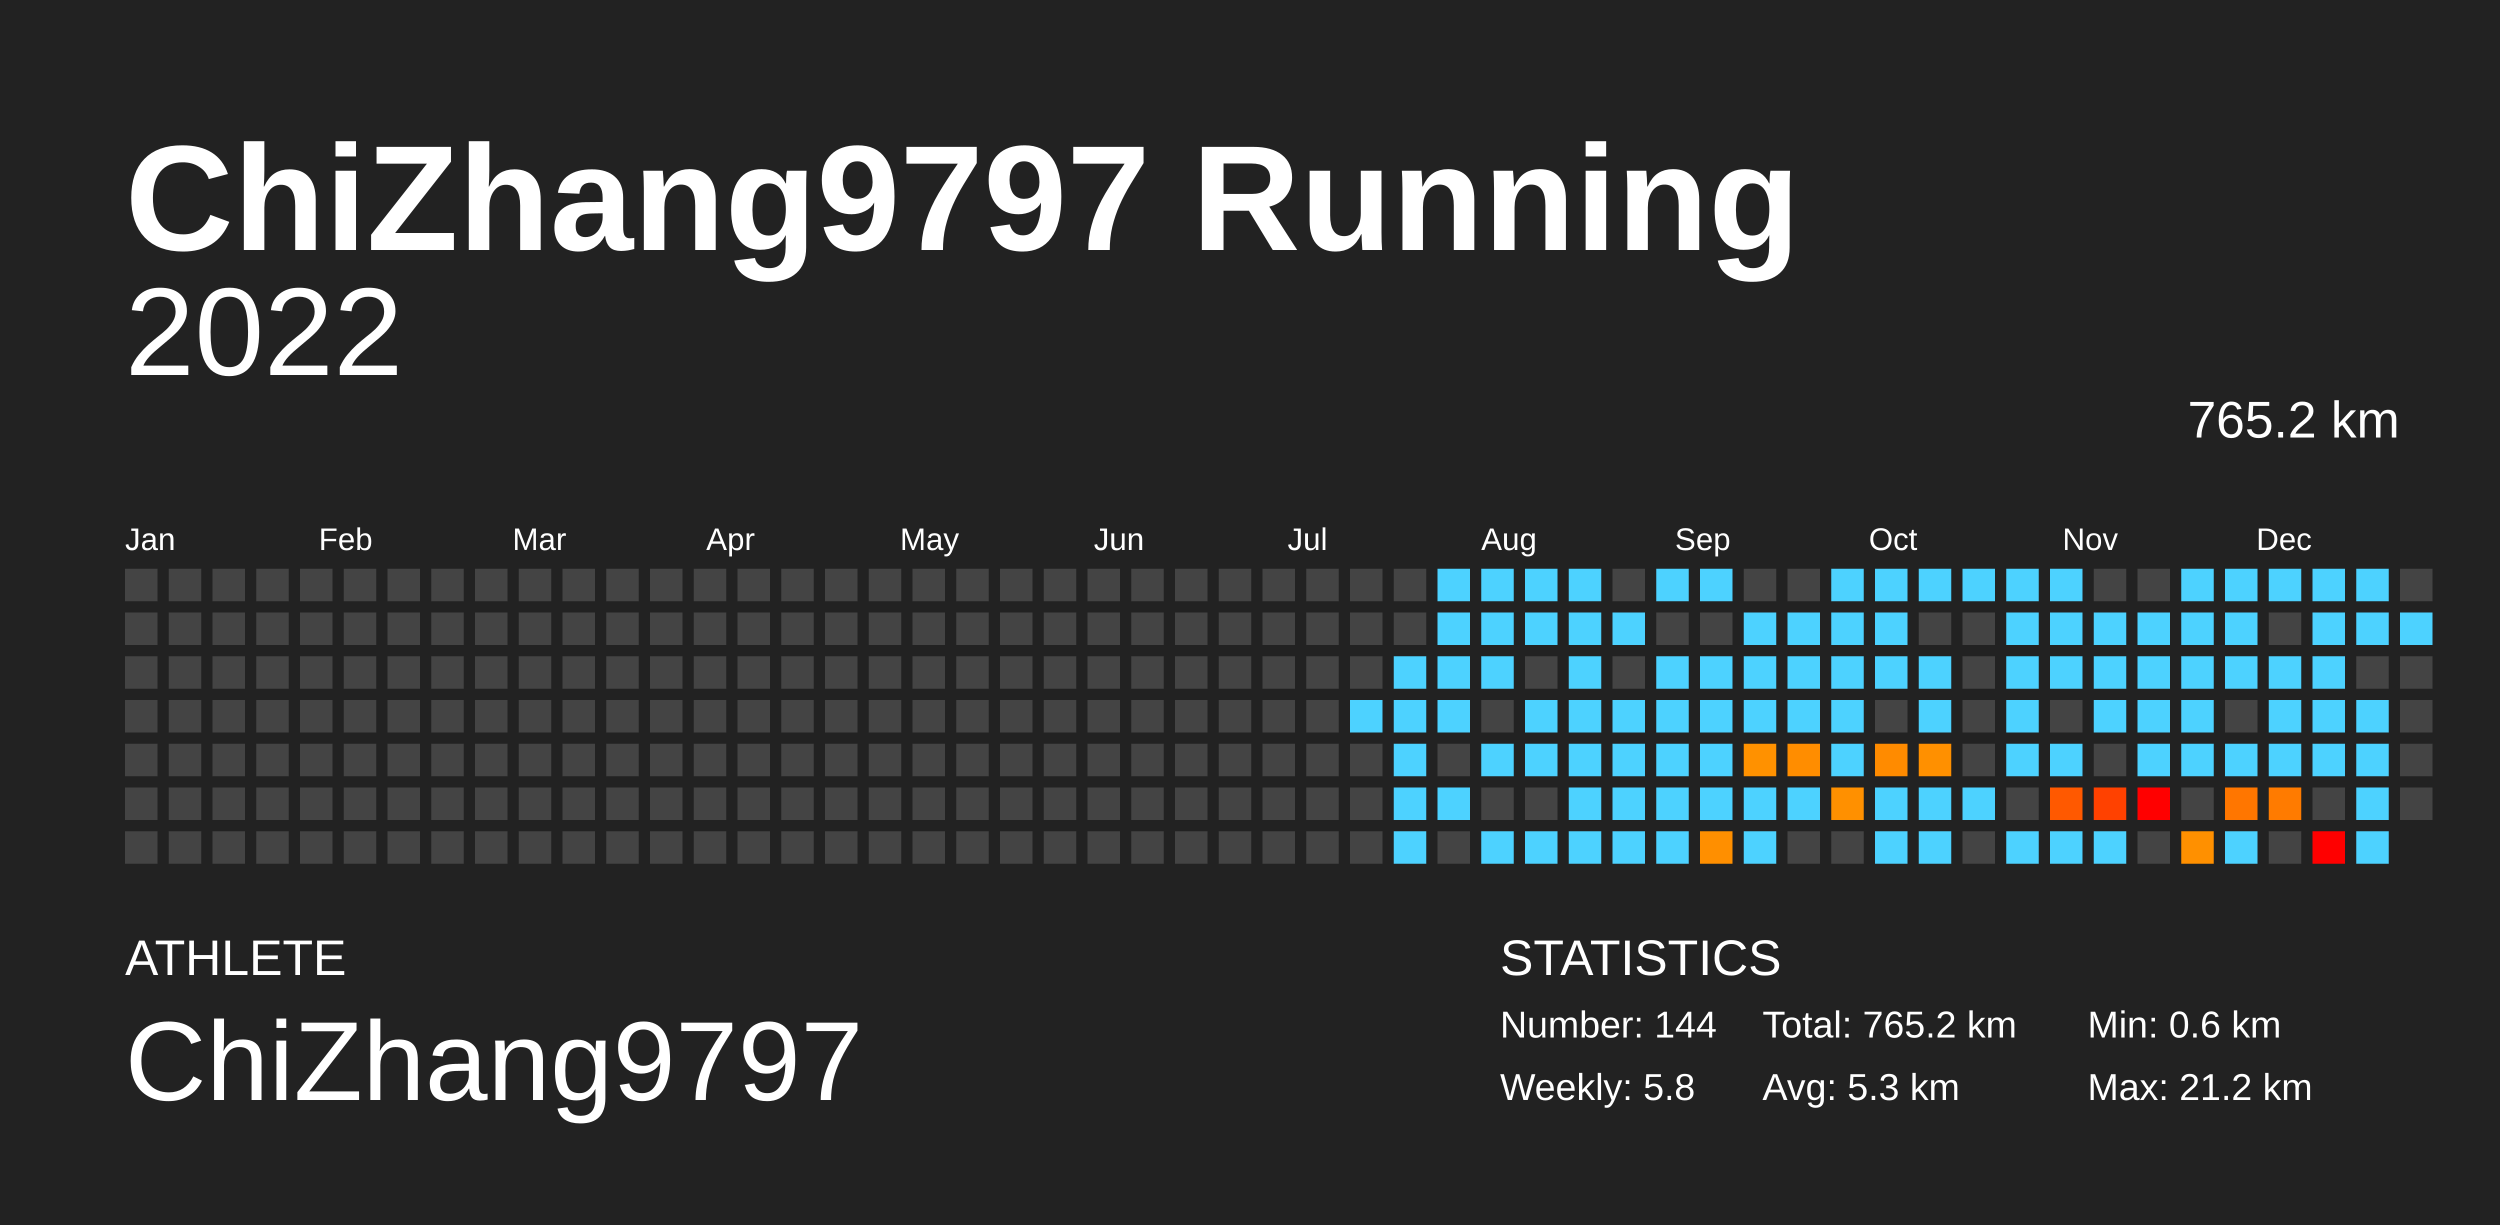
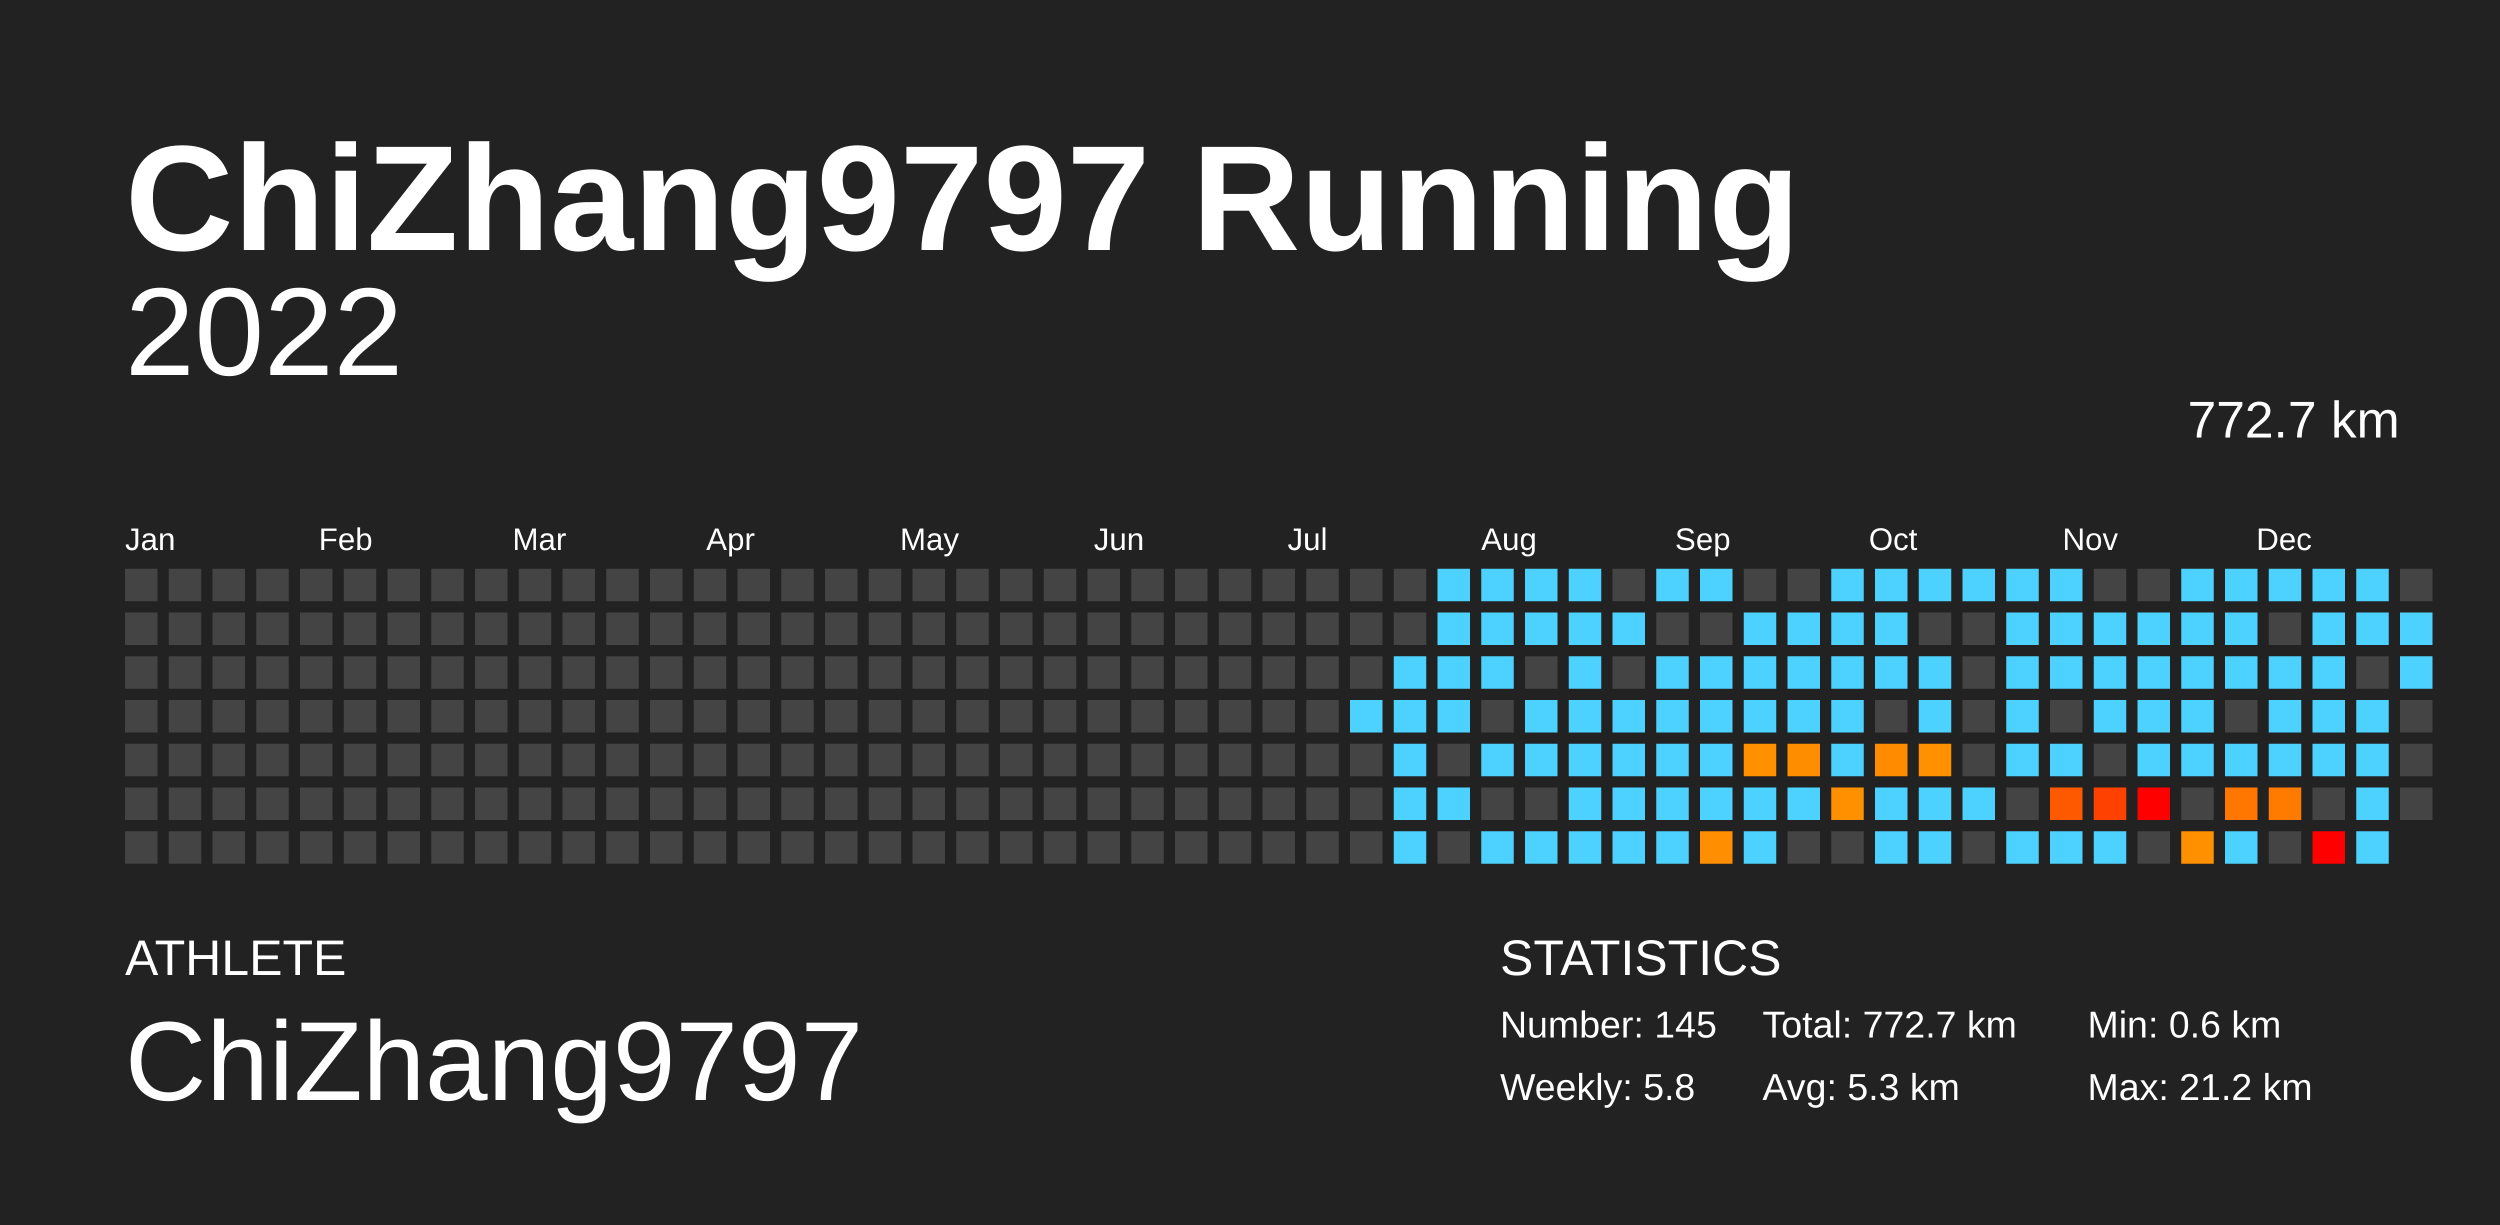
<svg xmlns="http://www.w3.org/2000/svg" baseProfile="full" height="98mm" version="1.1" viewBox="0,0,200,98" width="200mm">
  <defs />
  <rect fill="#222222" height="98" width="200" x="0" y="0" />
  <text fill="#FFFFFF" style="font-size:12px; font-family:Arial; font-weight:bold;" x="10" y="20">ChiZhang9797 Running</text>
  <text fill="#FFFFFF" style="font-size:4px; font-family:Arial" x="10" y="78">ATHLETE</text>
  <text fill="#FFFFFF" style="font-size:9px; font-family:Arial" x="10" y="88">ChiZhang9797</text>
  <text fill="#FFFFFF" style="font-size:4px; font-family:Arial" x="120" y="78">STATISTICS</text>
-   <text fill="#FFFFFF" style="font-size:3px; font-family:Arial" x="120" y="83">Number: 144</text>
+   <text fill="#FFFFFF" style="font-size:3px; font-family:Arial" x="120" y="83">Number: 145</text>
  <text fill="#FFFFFF" style="font-size:3px; font-family:Arial" x="120" y="88">Weekly: 5.8</text>
-   <text fill="#FFFFFF" style="font-size:3px; font-family:Arial" x="141" y="83">Total: 765.2 km</text>
+   <text fill="#FFFFFF" style="font-size:3px; font-family:Arial" x="141" y="83">Total: 772.7 km</text>
  <text fill="#FFFFFF" style="font-size:3px; font-family:Arial" x="141" y="88">Avg: 5.3 km</text>
  <text fill="#FFFFFF" style="font-size:3px; font-family:Arial" x="167" y="83">Min: 0.6 km</text>
  <text fill="#FFFFFF" style="font-size:3px; font-family:Arial" x="167" y="88">Max: 21.2 km</text>
  <text alignment-baseline="hanging" fill="#FFFFFF" style="font-size:10.0px; font-family:Arial;" x="10" y="30">2022</text>
-   <text alignment-baseline="hanging" fill="#FFFFFF" style="font-size:4.125px; font-family:Arial;" x="175" y="35">765.2 km</text>
+   <text alignment-baseline="hanging" fill="#FFFFFF" style="font-size:4.125px; font-family:Arial;" x="175" y="35">772.7 km</text>
  <text fill="#FFFFFF" style="font-size:2.5px; font-family:Arial" x="10.0" y="44">Jan</text>
  <text fill="#FFFFFF" style="font-size:2.5px; font-family:Arial" x="25.5" y="44">Feb</text>
  <text fill="#FFFFFF" style="font-size:2.5px; font-family:Arial" x="41.0" y="44">Mar</text>
  <text fill="#FFFFFF" style="font-size:2.5px; font-family:Arial" x="56.5" y="44">Apr</text>
  <text fill="#FFFFFF" style="font-size:2.5px; font-family:Arial" x="72.0" y="44">May</text>
  <text fill="#FFFFFF" style="font-size:2.5px; font-family:Arial" x="87.5" y="44">Jun</text>
  <text fill="#FFFFFF" style="font-size:2.5px; font-family:Arial" x="103.0" y="44">Jul</text>
  <text fill="#FFFFFF" style="font-size:2.5px; font-family:Arial" x="118.5" y="44">Aug</text>
  <text fill="#FFFFFF" style="font-size:2.5px; font-family:Arial" x="134.0" y="44">Sep</text>
  <text fill="#FFFFFF" style="font-size:2.5px; font-family:Arial" x="149.5" y="44">Oct</text>
  <text fill="#FFFFFF" style="font-size:2.5px; font-family:Arial" x="165.0" y="44">Nov</text>
  <text fill="#FFFFFF" style="font-size:2.5px; font-family:Arial" x="180.5" y="44">Dec</text>
  <rect fill="#444444" height="2.6" width="2.6" x="10.0" y="45.5" />
  <rect fill="#444444" height="2.6" width="2.6" x="10.0" y="49.0" />
  <rect fill="#444444" height="2.6" width="2.6" x="10.0" y="52.5" />
  <rect fill="#444444" height="2.6" width="2.6" x="10.0" y="56.0" />
  <rect fill="#444444" height="2.6" width="2.6" x="10.0" y="59.5" />
  <rect fill="#444444" height="2.6" width="2.6" x="10.0" y="63.0" />
  <rect fill="#444444" height="2.6" width="2.6" x="10.0" y="66.5" />
  <rect fill="#444444" height="2.6" width="2.6" x="13.5" y="45.5" />
  <rect fill="#444444" height="2.6" width="2.6" x="13.5" y="49.0" />
  <rect fill="#444444" height="2.6" width="2.6" x="13.5" y="52.5" />
  <rect fill="#444444" height="2.6" width="2.6" x="13.5" y="56.0" />
  <rect fill="#444444" height="2.6" width="2.6" x="13.5" y="59.5" />
  <rect fill="#444444" height="2.6" width="2.6" x="13.5" y="63.0" />
  <rect fill="#444444" height="2.6" width="2.6" x="13.5" y="66.5" />
  <rect fill="#444444" height="2.6" width="2.6" x="17.0" y="45.5" />
  <rect fill="#444444" height="2.6" width="2.6" x="17.0" y="49.0" />
  <rect fill="#444444" height="2.6" width="2.6" x="17.0" y="52.5" />
  <rect fill="#444444" height="2.6" width="2.6" x="17.0" y="56.0" />
  <rect fill="#444444" height="2.6" width="2.6" x="17.0" y="59.5" />
  <rect fill="#444444" height="2.6" width="2.6" x="17.0" y="63.0" />
  <rect fill="#444444" height="2.6" width="2.6" x="17.0" y="66.5" />
  <rect fill="#444444" height="2.6" width="2.6" x="20.5" y="45.5" />
  <rect fill="#444444" height="2.6" width="2.6" x="20.5" y="49.0" />
  <rect fill="#444444" height="2.6" width="2.6" x="20.5" y="52.5" />
  <rect fill="#444444" height="2.6" width="2.6" x="20.5" y="56.0" />
  <rect fill="#444444" height="2.6" width="2.6" x="20.5" y="59.5" />
  <rect fill="#444444" height="2.6" width="2.6" x="20.5" y="63.0" />
  <rect fill="#444444" height="2.6" width="2.6" x="20.5" y="66.5" />
  <rect fill="#444444" height="2.6" width="2.6" x="24.0" y="45.5" />
  <rect fill="#444444" height="2.6" width="2.6" x="24.0" y="49.0" />
  <rect fill="#444444" height="2.6" width="2.6" x="24.0" y="52.5" />
  <rect fill="#444444" height="2.6" width="2.6" x="24.0" y="56.0" />
  <rect fill="#444444" height="2.6" width="2.6" x="24.0" y="59.5" />
  <rect fill="#444444" height="2.6" width="2.6" x="24.0" y="63.0" />
  <rect fill="#444444" height="2.6" width="2.6" x="24.0" y="66.5" />
  <rect fill="#444444" height="2.6" width="2.6" x="27.5" y="45.5" />
  <rect fill="#444444" height="2.6" width="2.6" x="27.5" y="49.0" />
  <rect fill="#444444" height="2.6" width="2.6" x="27.5" y="52.5" />
  <rect fill="#444444" height="2.6" width="2.6" x="27.5" y="56.0" />
  <rect fill="#444444" height="2.6" width="2.6" x="27.5" y="59.5" />
  <rect fill="#444444" height="2.6" width="2.6" x="27.5" y="63.0" />
  <rect fill="#444444" height="2.6" width="2.6" x="27.5" y="66.5" />
  <rect fill="#444444" height="2.6" width="2.6" x="31.0" y="45.5" />
  <rect fill="#444444" height="2.6" width="2.6" x="31.0" y="49.0" />
  <rect fill="#444444" height="2.6" width="2.6" x="31.0" y="52.5" />
  <rect fill="#444444" height="2.6" width="2.6" x="31.0" y="56.0" />
  <rect fill="#444444" height="2.6" width="2.6" x="31.0" y="59.5" />
  <rect fill="#444444" height="2.6" width="2.6" x="31.0" y="63.0" />
  <rect fill="#444444" height="2.6" width="2.6" x="31.0" y="66.5" />
  <rect fill="#444444" height="2.6" width="2.6" x="34.5" y="45.5" />
  <rect fill="#444444" height="2.6" width="2.6" x="34.5" y="49.0" />
  <rect fill="#444444" height="2.6" width="2.6" x="34.5" y="52.5" />
  <rect fill="#444444" height="2.6" width="2.6" x="34.5" y="56.0" />
  <rect fill="#444444" height="2.6" width="2.6" x="34.5" y="59.5" />
  <rect fill="#444444" height="2.6" width="2.6" x="34.5" y="63.0" />
  <rect fill="#444444" height="2.6" width="2.6" x="34.5" y="66.5" />
  <rect fill="#444444" height="2.6" width="2.6" x="38.0" y="45.5" />
  <rect fill="#444444" height="2.6" width="2.6" x="38.0" y="49.0" />
  <rect fill="#444444" height="2.6" width="2.6" x="38.0" y="52.5" />
  <rect fill="#444444" height="2.6" width="2.6" x="38.0" y="56.0" />
  <rect fill="#444444" height="2.6" width="2.6" x="38.0" y="59.5" />
  <rect fill="#444444" height="2.6" width="2.6" x="38.0" y="63.0" />
  <rect fill="#444444" height="2.6" width="2.6" x="38.0" y="66.5" />
  <rect fill="#444444" height="2.6" width="2.6" x="41.5" y="45.5" />
  <rect fill="#444444" height="2.6" width="2.6" x="41.5" y="49.0" />
  <rect fill="#444444" height="2.6" width="2.6" x="41.5" y="52.5" />
  <rect fill="#444444" height="2.6" width="2.6" x="41.5" y="56.0" />
  <rect fill="#444444" height="2.6" width="2.6" x="41.5" y="59.5" />
  <rect fill="#444444" height="2.6" width="2.6" x="41.5" y="63.0" />
  <rect fill="#444444" height="2.6" width="2.6" x="41.5" y="66.5" />
  <rect fill="#444444" height="2.6" width="2.6" x="45.0" y="45.5" />
  <rect fill="#444444" height="2.6" width="2.6" x="45.0" y="49.0" />
  <rect fill="#444444" height="2.6" width="2.6" x="45.0" y="52.5" />
  <rect fill="#444444" height="2.6" width="2.6" x="45.0" y="56.0" />
  <rect fill="#444444" height="2.6" width="2.6" x="45.0" y="59.5" />
  <rect fill="#444444" height="2.6" width="2.6" x="45.0" y="63.0" />
  <rect fill="#444444" height="2.6" width="2.6" x="45.0" y="66.5" />
  <rect fill="#444444" height="2.6" width="2.6" x="48.5" y="45.5" />
  <rect fill="#444444" height="2.6" width="2.6" x="48.5" y="49.0" />
  <rect fill="#444444" height="2.6" width="2.6" x="48.5" y="52.5" />
  <rect fill="#444444" height="2.6" width="2.6" x="48.5" y="56.0" />
  <rect fill="#444444" height="2.6" width="2.6" x="48.5" y="59.5" />
  <rect fill="#444444" height="2.6" width="2.6" x="48.5" y="63.0" />
  <rect fill="#444444" height="2.6" width="2.6" x="48.5" y="66.5" />
  <rect fill="#444444" height="2.6" width="2.6" x="52.0" y="45.5" />
  <rect fill="#444444" height="2.6" width="2.6" x="52.0" y="49.0" />
  <rect fill="#444444" height="2.6" width="2.6" x="52.0" y="52.5" />
  <rect fill="#444444" height="2.6" width="2.6" x="52.0" y="56.0" />
  <rect fill="#444444" height="2.6" width="2.6" x="52.0" y="59.5" />
  <rect fill="#444444" height="2.6" width="2.6" x="52.0" y="63.0" />
  <rect fill="#444444" height="2.6" width="2.6" x="52.0" y="66.5" />
  <rect fill="#444444" height="2.6" width="2.6" x="55.5" y="45.5" />
  <rect fill="#444444" height="2.6" width="2.6" x="55.5" y="49.0" />
  <rect fill="#444444" height="2.6" width="2.6" x="55.5" y="52.5" />
  <rect fill="#444444" height="2.6" width="2.6" x="55.5" y="56.0" />
  <rect fill="#444444" height="2.6" width="2.6" x="55.5" y="59.5" />
  <rect fill="#444444" height="2.6" width="2.6" x="55.5" y="63.0" />
  <rect fill="#444444" height="2.6" width="2.6" x="55.5" y="66.5" />
  <rect fill="#444444" height="2.6" width="2.6" x="59.0" y="45.5" />
  <rect fill="#444444" height="2.6" width="2.6" x="59.0" y="49.0" />
  <rect fill="#444444" height="2.6" width="2.6" x="59.0" y="52.5" />
  <rect fill="#444444" height="2.6" width="2.6" x="59.0" y="56.0" />
  <rect fill="#444444" height="2.6" width="2.6" x="59.0" y="59.5" />
  <rect fill="#444444" height="2.6" width="2.6" x="59.0" y="63.0" />
  <rect fill="#444444" height="2.6" width="2.6" x="59.0" y="66.5" />
  <rect fill="#444444" height="2.6" width="2.6" x="62.5" y="45.5" />
  <rect fill="#444444" height="2.6" width="2.6" x="62.5" y="49.0" />
  <rect fill="#444444" height="2.6" width="2.6" x="62.5" y="52.5" />
  <rect fill="#444444" height="2.6" width="2.6" x="62.5" y="56.0" />
  <rect fill="#444444" height="2.6" width="2.6" x="62.5" y="59.5" />
  <rect fill="#444444" height="2.6" width="2.6" x="62.5" y="63.0" />
  <rect fill="#444444" height="2.6" width="2.6" x="62.5" y="66.5" />
  <rect fill="#444444" height="2.6" width="2.6" x="66.0" y="45.5" />
  <rect fill="#444444" height="2.6" width="2.6" x="66.0" y="49.0" />
  <rect fill="#444444" height="2.6" width="2.6" x="66.0" y="52.5" />
  <rect fill="#444444" height="2.6" width="2.6" x="66.0" y="56.0" />
  <rect fill="#444444" height="2.6" width="2.6" x="66.0" y="59.5" />
  <rect fill="#444444" height="2.6" width="2.6" x="66.0" y="63.0" />
  <rect fill="#444444" height="2.6" width="2.6" x="66.0" y="66.5" />
  <rect fill="#444444" height="2.6" width="2.6" x="69.5" y="45.5" />
  <rect fill="#444444" height="2.6" width="2.6" x="69.5" y="49.0" />
  <rect fill="#444444" height="2.6" width="2.6" x="69.5" y="52.5" />
  <rect fill="#444444" height="2.6" width="2.6" x="69.5" y="56.0" />
  <rect fill="#444444" height="2.6" width="2.6" x="69.5" y="59.5" />
  <rect fill="#444444" height="2.6" width="2.6" x="69.5" y="63.0" />
  <rect fill="#444444" height="2.6" width="2.6" x="69.5" y="66.5" />
  <rect fill="#444444" height="2.6" width="2.6" x="73.0" y="45.5" />
  <rect fill="#444444" height="2.6" width="2.6" x="73.0" y="49.0" />
  <rect fill="#444444" height="2.6" width="2.6" x="73.0" y="52.5" />
  <rect fill="#444444" height="2.6" width="2.6" x="73.0" y="56.0" />
  <rect fill="#444444" height="2.6" width="2.6" x="73.0" y="59.5" />
  <rect fill="#444444" height="2.6" width="2.6" x="73.0" y="63.0" />
  <rect fill="#444444" height="2.6" width="2.6" x="73.0" y="66.5" />
  <rect fill="#444444" height="2.6" width="2.6" x="76.5" y="45.5" />
  <rect fill="#444444" height="2.6" width="2.6" x="76.5" y="49.0" />
  <rect fill="#444444" height="2.6" width="2.6" x="76.5" y="52.5" />
  <rect fill="#444444" height="2.6" width="2.6" x="76.5" y="56.0" />
  <rect fill="#444444" height="2.6" width="2.6" x="76.5" y="59.5" />
  <rect fill="#444444" height="2.6" width="2.6" x="76.5" y="63.0" />
  <rect fill="#444444" height="2.6" width="2.6" x="76.5" y="66.5" />
  <rect fill="#444444" height="2.6" width="2.6" x="80.0" y="45.5" />
  <rect fill="#444444" height="2.6" width="2.6" x="80.0" y="49.0" />
  <rect fill="#444444" height="2.6" width="2.6" x="80.0" y="52.5" />
  <rect fill="#444444" height="2.6" width="2.6" x="80.0" y="56.0" />
  <rect fill="#444444" height="2.6" width="2.6" x="80.0" y="59.5" />
  <rect fill="#444444" height="2.6" width="2.6" x="80.0" y="63.0" />
  <rect fill="#444444" height="2.6" width="2.6" x="80.0" y="66.5" />
  <rect fill="#444444" height="2.6" width="2.6" x="83.5" y="45.5" />
  <rect fill="#444444" height="2.6" width="2.6" x="83.5" y="49.0" />
  <rect fill="#444444" height="2.6" width="2.6" x="83.5" y="52.5" />
  <rect fill="#444444" height="2.6" width="2.6" x="83.5" y="56.0" />
  <rect fill="#444444" height="2.6" width="2.6" x="83.5" y="59.5" />
  <rect fill="#444444" height="2.6" width="2.6" x="83.5" y="63.0" />
  <rect fill="#444444" height="2.6" width="2.6" x="83.5" y="66.5" />
  <rect fill="#444444" height="2.6" width="2.6" x="87.0" y="45.5" />
  <rect fill="#444444" height="2.6" width="2.6" x="87.0" y="49.0" />
  <rect fill="#444444" height="2.6" width="2.6" x="87.0" y="52.5" />
  <rect fill="#444444" height="2.6" width="2.6" x="87.0" y="56.0" />
  <rect fill="#444444" height="2.6" width="2.6" x="87.0" y="59.5" />
  <rect fill="#444444" height="2.6" width="2.6" x="87.0" y="63.0" />
  <rect fill="#444444" height="2.6" width="2.6" x="87.0" y="66.5" />
  <rect fill="#444444" height="2.6" width="2.6" x="90.5" y="45.5" />
  <rect fill="#444444" height="2.6" width="2.6" x="90.5" y="49.0" />
  <rect fill="#444444" height="2.6" width="2.6" x="90.5" y="52.5" />
  <rect fill="#444444" height="2.6" width="2.6" x="90.5" y="56.0" />
  <rect fill="#444444" height="2.6" width="2.6" x="90.5" y="59.5" />
  <rect fill="#444444" height="2.6" width="2.6" x="90.5" y="63.0" />
  <rect fill="#444444" height="2.6" width="2.6" x="90.5" y="66.5" />
  <rect fill="#444444" height="2.6" width="2.6" x="94.0" y="45.5" />
  <rect fill="#444444" height="2.6" width="2.6" x="94.0" y="49.0" />
  <rect fill="#444444" height="2.6" width="2.6" x="94.0" y="52.5" />
  <rect fill="#444444" height="2.6" width="2.6" x="94.0" y="56.0" />
  <rect fill="#444444" height="2.6" width="2.6" x="94.0" y="59.5" />
  <rect fill="#444444" height="2.6" width="2.6" x="94.0" y="63.0" />
  <rect fill="#444444" height="2.6" width="2.6" x="94.0" y="66.5" />
  <rect fill="#444444" height="2.6" width="2.6" x="97.5" y="45.5" />
  <rect fill="#444444" height="2.6" width="2.6" x="97.5" y="49.0" />
  <rect fill="#444444" height="2.6" width="2.6" x="97.5" y="52.5" />
  <rect fill="#444444" height="2.6" width="2.6" x="97.5" y="56.0" />
  <rect fill="#444444" height="2.6" width="2.6" x="97.5" y="59.5" />
  <rect fill="#444444" height="2.6" width="2.6" x="97.5" y="63.0" />
  <rect fill="#444444" height="2.6" width="2.6" x="97.5" y="66.5" />
  <rect fill="#444444" height="2.6" width="2.6" x="101.0" y="45.5" />
  <rect fill="#444444" height="2.6" width="2.6" x="101.0" y="49.0" />
  <rect fill="#444444" height="2.6" width="2.6" x="101.0" y="52.5" />
  <rect fill="#444444" height="2.6" width="2.6" x="101.0" y="56.0" />
  <rect fill="#444444" height="2.6" width="2.6" x="101.0" y="59.5" />
  <rect fill="#444444" height="2.6" width="2.6" x="101.0" y="63.0" />
  <rect fill="#444444" height="2.6" width="2.6" x="101.0" y="66.5" />
  <rect fill="#444444" height="2.6" width="2.6" x="104.5" y="45.5" />
  <rect fill="#444444" height="2.6" width="2.6" x="104.5" y="49.0" />
  <rect fill="#444444" height="2.6" width="2.6" x="104.5" y="52.5" />
  <rect fill="#444444" height="2.6" width="2.6" x="104.5" y="56.0" />
  <rect fill="#444444" height="2.6" width="2.6" x="104.5" y="59.5" />
  <rect fill="#444444" height="2.6" width="2.6" x="104.5" y="63.0" />
  <rect fill="#444444" height="2.6" width="2.6" x="104.5" y="66.5" />
  <rect fill="#444444" height="2.6" width="2.6" x="108.0" y="45.5" />
  <rect fill="#444444" height="2.6" width="2.6" x="108.0" y="49.0" />
  <rect fill="#444444" height="2.6" width="2.6" x="108.0" y="52.5" />
  <rect fill="#4dd2ff" height="2.6" width="2.6" x="108.0" y="56.0" />
  <rect fill="#444444" height="2.6" width="2.6" x="108.0" y="59.5" />
  <rect fill="#444444" height="2.6" width="2.6" x="108.0" y="63.0" />
  <rect fill="#444444" height="2.6" width="2.6" x="108.0" y="66.5" />
  <rect fill="#444444" height="2.6" width="2.6" x="111.5" y="45.5" />
  <rect fill="#444444" height="2.6" width="2.6" x="111.5" y="49.0" />
  <rect fill="#4dd2ff" height="2.6" width="2.6" x="111.5" y="52.5" />
  <rect fill="#4dd2ff" height="2.6" width="2.6" x="111.5" y="56.0" />
  <rect fill="#4dd2ff" height="2.6" width="2.6" x="111.5" y="59.5" />
  <rect fill="#4dd2ff" height="2.6" width="2.6" x="111.5" y="63.0" />
  <rect fill="#4dd2ff" height="2.6" width="2.6" x="111.5" y="66.5" />
  <rect fill="#4dd2ff" height="2.6" width="2.6" x="115.0" y="45.5" />
  <rect fill="#4dd2ff" height="2.6" width="2.6" x="115.0" y="49.0" />
  <rect fill="#4dd2ff" height="2.6" width="2.6" x="115.0" y="52.5" />
  <rect fill="#4dd2ff" height="2.6" width="2.6" x="115.0" y="56.0" />
  <rect fill="#444444" height="2.6" width="2.6" x="115.0" y="59.5" />
  <rect fill="#4dd2ff" height="2.6" width="2.6" x="115.0" y="63.0" />
  <rect fill="#444444" height="2.6" width="2.6" x="115.0" y="66.5" />
  <rect fill="#4dd2ff" height="2.6" width="2.6" x="118.5" y="45.5" />
  <rect fill="#4dd2ff" height="2.6" width="2.6" x="118.5" y="49.0" />
  <rect fill="#4dd2ff" height="2.6" width="2.6" x="118.5" y="52.5" />
  <rect fill="#444444" height="2.6" width="2.6" x="118.5" y="56.0" />
  <rect fill="#4dd2ff" height="2.6" width="2.6" x="118.5" y="59.5" />
  <rect fill="#444444" height="2.6" width="2.6" x="118.5" y="63.0" />
  <rect fill="#4dd2ff" height="2.6" width="2.6" x="118.5" y="66.5" />
  <rect fill="#4dd2ff" height="2.6" width="2.6" x="122.0" y="45.5" />
  <rect fill="#4dd2ff" height="2.6" width="2.6" x="122.0" y="49.0" />
  <rect fill="#444444" height="2.6" width="2.6" x="122.0" y="52.5" />
  <rect fill="#4dd2ff" height="2.6" width="2.6" x="122.0" y="56.0" />
  <rect fill="#4dd2ff" height="2.6" width="2.6" x="122.0" y="59.5" />
  <rect fill="#444444" height="2.6" width="2.6" x="122.0" y="63.0" />
  <rect fill="#4dd2ff" height="2.6" width="2.6" x="122.0" y="66.5" />
  <rect fill="#4dd2ff" height="2.6" width="2.6" x="125.5" y="45.5" />
  <rect fill="#4dd2ff" height="2.6" width="2.6" x="125.5" y="49.0" />
  <rect fill="#4dd2ff" height="2.6" width="2.6" x="125.5" y="52.5" />
  <rect fill="#4dd2ff" height="2.6" width="2.6" x="125.5" y="56.0" />
  <rect fill="#4dd2ff" height="2.6" width="2.6" x="125.5" y="59.5" />
  <rect fill="#4dd2ff" height="2.6" width="2.6" x="125.5" y="63.0" />
  <rect fill="#4dd2ff" height="2.6" width="2.6" x="125.5" y="66.5" />
  <rect fill="#444444" height="2.6" width="2.6" x="129.0" y="45.5" />
  <rect fill="#4dd2ff" height="2.6" width="2.6" x="129.0" y="49.0" />
  <rect fill="#444444" height="2.6" width="2.6" x="129.0" y="52.5" />
  <rect fill="#4dd2ff" height="2.6" width="2.6" x="129.0" y="56.0" />
  <rect fill="#4dd2ff" height="2.6" width="2.6" x="129.0" y="59.5" />
  <rect fill="#4dd2ff" height="2.6" width="2.6" x="129.0" y="63.0" />
  <rect fill="#4dd2ff" height="2.6" width="2.6" x="129.0" y="66.5" />
  <rect fill="#4dd2ff" height="2.6" width="2.6" x="132.5" y="45.5" />
  <rect fill="#444444" height="2.6" width="2.6" x="132.5" y="49.0" />
  <rect fill="#4dd2ff" height="2.6" width="2.6" x="132.5" y="52.5" />
  <rect fill="#4dd2ff" height="2.6" width="2.6" x="132.5" y="56.0" />
  <rect fill="#4dd2ff" height="2.6" width="2.6" x="132.5" y="59.5" />
  <rect fill="#4dd2ff" height="2.6" width="2.6" x="132.5" y="63.0" />
  <rect fill="#4dd2ff" height="2.6" width="2.6" x="132.5" y="66.5" />
  <rect fill="#4dd2ff" height="2.6" width="2.6" x="136.0" y="45.5" />
  <rect fill="#444444" height="2.6" width="2.6" x="136.0" y="49.0" />
  <rect fill="#4dd2ff" height="2.6" width="2.6" x="136.0" y="52.5" />
  <rect fill="#4dd2ff" height="2.6" width="2.6" x="136.0" y="56.0" />
  <rect fill="#4dd2ff" height="2.6" width="2.6" x="136.0" y="59.5" />
  <rect fill="#4dd2ff" height="2.6" width="2.6" x="136.0" y="63.0" />
  <rect fill="#ff8f00" height="2.6" width="2.6" x="136.0" y="66.5" />
  <rect fill="#444444" height="2.6" width="2.6" x="139.5" y="45.5" />
  <rect fill="#4dd2ff" height="2.6" width="2.6" x="139.5" y="49.0" />
  <rect fill="#4dd2ff" height="2.6" width="2.6" x="139.5" y="52.5" />
  <rect fill="#4dd2ff" height="2.6" width="2.6" x="139.5" y="56.0" />
  <rect fill="#ff9100" height="2.6" width="2.6" x="139.5" y="59.5" />
  <rect fill="#4dd2ff" height="2.6" width="2.6" x="139.5" y="63.0" />
  <rect fill="#4dd2ff" height="2.6" width="2.6" x="139.5" y="66.5" />
  <rect fill="#444444" height="2.6" width="2.6" x="143.0" y="45.5" />
  <rect fill="#4dd2ff" height="2.6" width="2.6" x="143.0" y="49.0" />
  <rect fill="#4dd2ff" height="2.6" width="2.6" x="143.0" y="52.5" />
  <rect fill="#4dd2ff" height="2.6" width="2.6" x="143.0" y="56.0" />
  <rect fill="#ff8d00" height="2.6" width="2.6" x="143.0" y="59.5" />
  <rect fill="#4dd2ff" height="2.6" width="2.6" x="143.0" y="63.0" />
  <rect fill="#444444" height="2.6" width="2.6" x="143.0" y="66.5" />
  <rect fill="#4dd2ff" height="2.6" width="2.6" x="146.5" y="45.5" />
  <rect fill="#4dd2ff" height="2.6" width="2.6" x="146.5" y="49.0" />
  <rect fill="#4dd2ff" height="2.6" width="2.6" x="146.5" y="52.5" />
  <rect fill="#4dd2ff" height="2.6" width="2.6" x="146.5" y="56.0" />
  <rect fill="#4dd2ff" height="2.6" width="2.6" x="146.5" y="59.5" />
  <rect fill="#ff9000" height="2.6" width="2.6" x="146.5" y="63.0" />
  <rect fill="#444444" height="2.6" width="2.6" x="146.5" y="66.5" />
  <rect fill="#4dd2ff" height="2.6" width="2.6" x="150.0" y="45.5" />
  <rect fill="#4dd2ff" height="2.6" width="2.6" x="150.0" y="49.0" />
  <rect fill="#4dd2ff" height="2.6" width="2.6" x="150.0" y="52.5" />
  <rect fill="#444444" height="2.6" width="2.6" x="150.0" y="56.0" />
  <rect fill="#ff8b00" height="2.6" width="2.6" x="150.0" y="59.5" />
  <rect fill="#4dd2ff" height="2.6" width="2.6" x="150.0" y="63.0" />
  <rect fill="#4dd2ff" height="2.6" width="2.6" x="150.0" y="66.5" />
  <rect fill="#4dd2ff" height="2.6" width="2.6" x="153.5" y="45.5" />
  <rect fill="#444444" height="2.6" width="2.6" x="153.5" y="49.0" />
  <rect fill="#4dd2ff" height="2.6" width="2.6" x="153.5" y="52.5" />
  <rect fill="#4dd2ff" height="2.6" width="2.6" x="153.5" y="56.0" />
  <rect fill="#ff9000" height="2.6" width="2.6" x="153.5" y="59.5" />
  <rect fill="#4dd2ff" height="2.6" width="2.6" x="153.5" y="63.0" />
  <rect fill="#4dd2ff" height="2.6" width="2.6" x="153.5" y="66.5" />
  <rect fill="#4dd2ff" height="2.6" width="2.6" x="157.0" y="45.5" />
  <rect fill="#444444" height="2.6" width="2.6" x="157.0" y="49.0" />
  <rect fill="#444444" height="2.6" width="2.6" x="157.0" y="52.5" />
  <rect fill="#444444" height="2.6" width="2.6" x="157.0" y="56.0" />
  <rect fill="#444444" height="2.6" width="2.6" x="157.0" y="59.5" />
  <rect fill="#4dd2ff" height="2.6" width="2.6" x="157.0" y="63.0" />
  <rect fill="#444444" height="2.6" width="2.6" x="157.0" y="66.5" />
  <rect fill="#4dd2ff" height="2.6" width="2.6" x="160.5" y="45.5" />
  <rect fill="#4dd2ff" height="2.6" width="2.6" x="160.5" y="49.0" />
  <rect fill="#4dd2ff" height="2.6" width="2.6" x="160.5" y="52.5" />
  <rect fill="#4dd2ff" height="2.6" width="2.6" x="160.5" y="56.0" />
  <rect fill="#4dd2ff" height="2.6" width="2.6" x="160.5" y="59.5" />
  <rect fill="#444444" height="2.6" width="2.6" x="160.5" y="63.0" />
  <rect fill="#4dd2ff" height="2.6" width="2.6" x="160.5" y="66.5" />
  <rect fill="#4dd2ff" height="2.6" width="2.6" x="164.0" y="45.5" />
  <rect fill="#4dd2ff" height="2.6" width="2.6" x="164.0" y="49.0" />
  <rect fill="#4dd2ff" height="2.6" width="2.6" x="164.0" y="52.5" />
  <rect fill="#444444" height="2.6" width="2.6" x="164.0" y="56.0" />
  <rect fill="#4dd2ff" height="2.6" width="2.6" x="164.0" y="59.5" />
  <rect fill="#ff5900" height="2.6" width="2.6" x="164.0" y="63.0" />
  <rect fill="#4dd2ff" height="2.6" width="2.6" x="164.0" y="66.5" />
  <rect fill="#444444" height="2.6" width="2.6" x="167.5" y="45.5" />
  <rect fill="#4dd2ff" height="2.6" width="2.6" x="167.5" y="49.0" />
  <rect fill="#4dd2ff" height="2.6" width="2.6" x="167.5" y="52.5" />
  <rect fill="#4dd2ff" height="2.6" width="2.6" x="167.5" y="56.0" />
  <rect fill="#444444" height="2.6" width="2.6" x="167.5" y="59.5" />
  <rect fill="#ff4100" height="2.6" width="2.6" x="167.5" y="63.0" />
  <rect fill="#4dd2ff" height="2.6" width="2.6" x="167.5" y="66.5" />
  <rect fill="#444444" height="2.6" width="2.6" x="171.0" y="45.5" />
  <rect fill="#4dd2ff" height="2.6" width="2.6" x="171.0" y="49.0" />
  <rect fill="#4dd2ff" height="2.6" width="2.6" x="171.0" y="52.5" />
  <rect fill="#4dd2ff" height="2.6" width="2.6" x="171.0" y="56.0" />
  <rect fill="#4dd2ff" height="2.6" width="2.6" x="171.0" y="59.5" />
  <rect fill="red" height="2.6" width="2.6" x="171.0" y="63.0" />
  <rect fill="#444444" height="2.6" width="2.6" x="171.0" y="66.5" />
  <rect fill="#4dd2ff" height="2.6" width="2.6" x="174.5" y="45.5" />
  <rect fill="#4dd2ff" height="2.6" width="2.6" x="174.5" y="49.0" />
  <rect fill="#4dd2ff" height="2.6" width="2.6" x="174.5" y="52.5" />
  <rect fill="#4dd2ff" height="2.6" width="2.6" x="174.5" y="56.0" />
  <rect fill="#4dd2ff" height="2.6" width="2.6" x="174.5" y="59.5" />
  <rect fill="#444444" height="2.6" width="2.6" x="174.5" y="63.0" />
  <rect fill="#ff9000" height="2.6" width="2.6" x="174.5" y="66.5" />
  <rect fill="#4dd2ff" height="2.6" width="2.6" x="178.0" y="45.5" />
  <rect fill="#4dd2ff" height="2.6" width="2.6" x="178.0" y="49.0" />
  <rect fill="#4dd2ff" height="2.6" width="2.6" x="178.0" y="52.5" />
  <rect fill="#444444" height="2.6" width="2.6" x="178.0" y="56.0" />
  <rect fill="#4dd2ff" height="2.6" width="2.6" x="178.0" y="59.5" />
  <rect fill="#ff7600" height="2.6" width="2.6" x="178.0" y="63.0" />
  <rect fill="#4dd2ff" height="2.6" width="2.6" x="178.0" y="66.5" />
  <rect fill="#4dd2ff" height="2.6" width="2.6" x="181.5" y="45.5" />
  <rect fill="#444444" height="2.6" width="2.6" x="181.5" y="49.0" />
  <rect fill="#4dd2ff" height="2.6" width="2.6" x="181.5" y="52.5" />
  <rect fill="#4dd2ff" height="2.6" width="2.6" x="181.5" y="56.0" />
  <rect fill="#4dd2ff" height="2.6" width="2.6" x="181.5" y="59.5" />
  <rect fill="#ff7b00" height="2.6" width="2.6" x="181.5" y="63.0" />
  <rect fill="#444444" height="2.6" width="2.6" x="181.5" y="66.5" />
  <rect fill="#4dd2ff" height="2.6" width="2.6" x="185.0" y="45.5" />
  <rect fill="#4dd2ff" height="2.6" width="2.6" x="185.0" y="49.0" />
  <rect fill="#4dd2ff" height="2.6" width="2.6" x="185.0" y="52.5" />
  <rect fill="#4dd2ff" height="2.6" width="2.6" x="185.0" y="56.0" />
  <rect fill="#4dd2ff" height="2.6" width="2.6" x="185.0" y="59.5" />
  <rect fill="#444444" height="2.6" width="2.6" x="185.0" y="63.0" />
  <rect fill="red" height="2.6" width="2.6" x="185.0" y="66.5" />
  <rect fill="#4dd2ff" height="2.6" width="2.6" x="188.5" y="45.5" />
  <rect fill="#4dd2ff" height="2.6" width="2.6" x="188.5" y="49.0" />
  <rect fill="#444444" height="2.6" width="2.6" x="188.5" y="52.5" />
  <rect fill="#4dd2ff" height="2.6" width="2.6" x="188.5" y="56.0" />
  <rect fill="#4dd2ff" height="2.6" width="2.6" x="188.5" y="59.5" />
  <rect fill="#4dd2ff" height="2.6" width="2.6" x="188.5" y="63.0" />
  <rect fill="#4dd2ff" height="2.6" width="2.6" x="188.5" y="66.5" />
  <rect fill="#444444" height="2.6" width="2.6" x="192.0" y="45.5" />
  <rect fill="#4dd2ff" height="2.6" width="2.6" x="192.0" y="49.0" />
-   <rect fill="#444444" height="2.6" width="2.6" x="192.0" y="52.5" />
+   <rect fill="#4dd2ff" height="2.6" width="2.6" x="192.0" y="52.5" />
  <rect fill="#444444" height="2.6" width="2.6" x="192.0" y="56.0" />
  <rect fill="#444444" height="2.6" width="2.6" x="192.0" y="59.5" />
  <rect fill="#444444" height="2.6" width="2.6" x="192.0" y="63.0" />
</svg>
